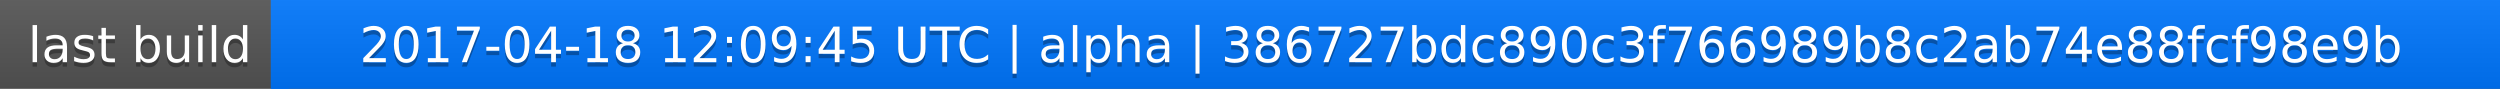
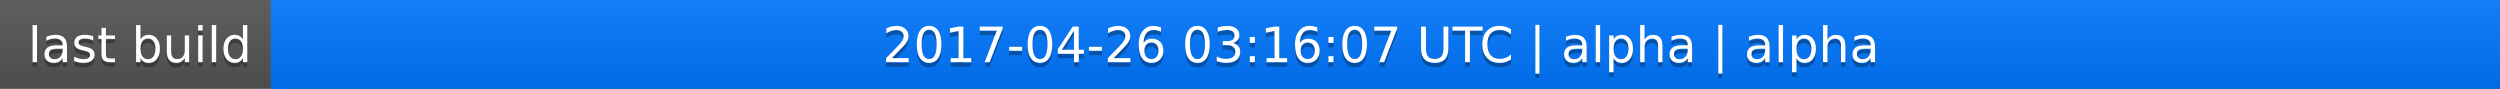
<svg xmlns="http://www.w3.org/2000/svg" width="563" height="20">
  <linearGradient id="a" x2="0" y2="100%">
    <stop offset="0" stop-color="#bbb" stop-opacity=".1" />
    <stop offset="1" stop-opacity=".1" />
  </linearGradient>
  <rect rx="0" width="563" height="20" fill="#555" />
  <rect rx="0" x="61" width="502" height="20" fill="#07f" />
  <path fill="#07f" d="M61 0h4v20h-4z" />
  <rect rx="0" width="563" height="20" fill="url(#a)" />
  <g fill="#fff" text-anchor="middle" font-family="DejaVu Sans,Verdana,Geneva,sans-serif" font-size="11">
    <text x="31.5" y="15" fill="#010101" fill-opacity=".3">last build</text>
    <text x="31.5" y="14">last build</text>
-     <text x="311" y="15" fill="#010101" fill-opacity=".3">2017-04-18 12:09:45 UTC | alpha | 386727bdc890c3f766989b8c2ab74e88fcf98e9b</text>
-     <text x="311" y="14">2017-04-18 12:09:45 UTC | alpha | 386727bdc890c3f766989b8c2ab74e88fcf98e9b</text>
+     <text x="311" y="15" fill="#010101" fill-opacity=".3">2017-04-26 03:16:07 UTC | alpha | alpha</text>
+     <text x="311" y="14">2017-04-26 03:16:07 UTC | alpha | alpha</text>
  </g>
</svg>
